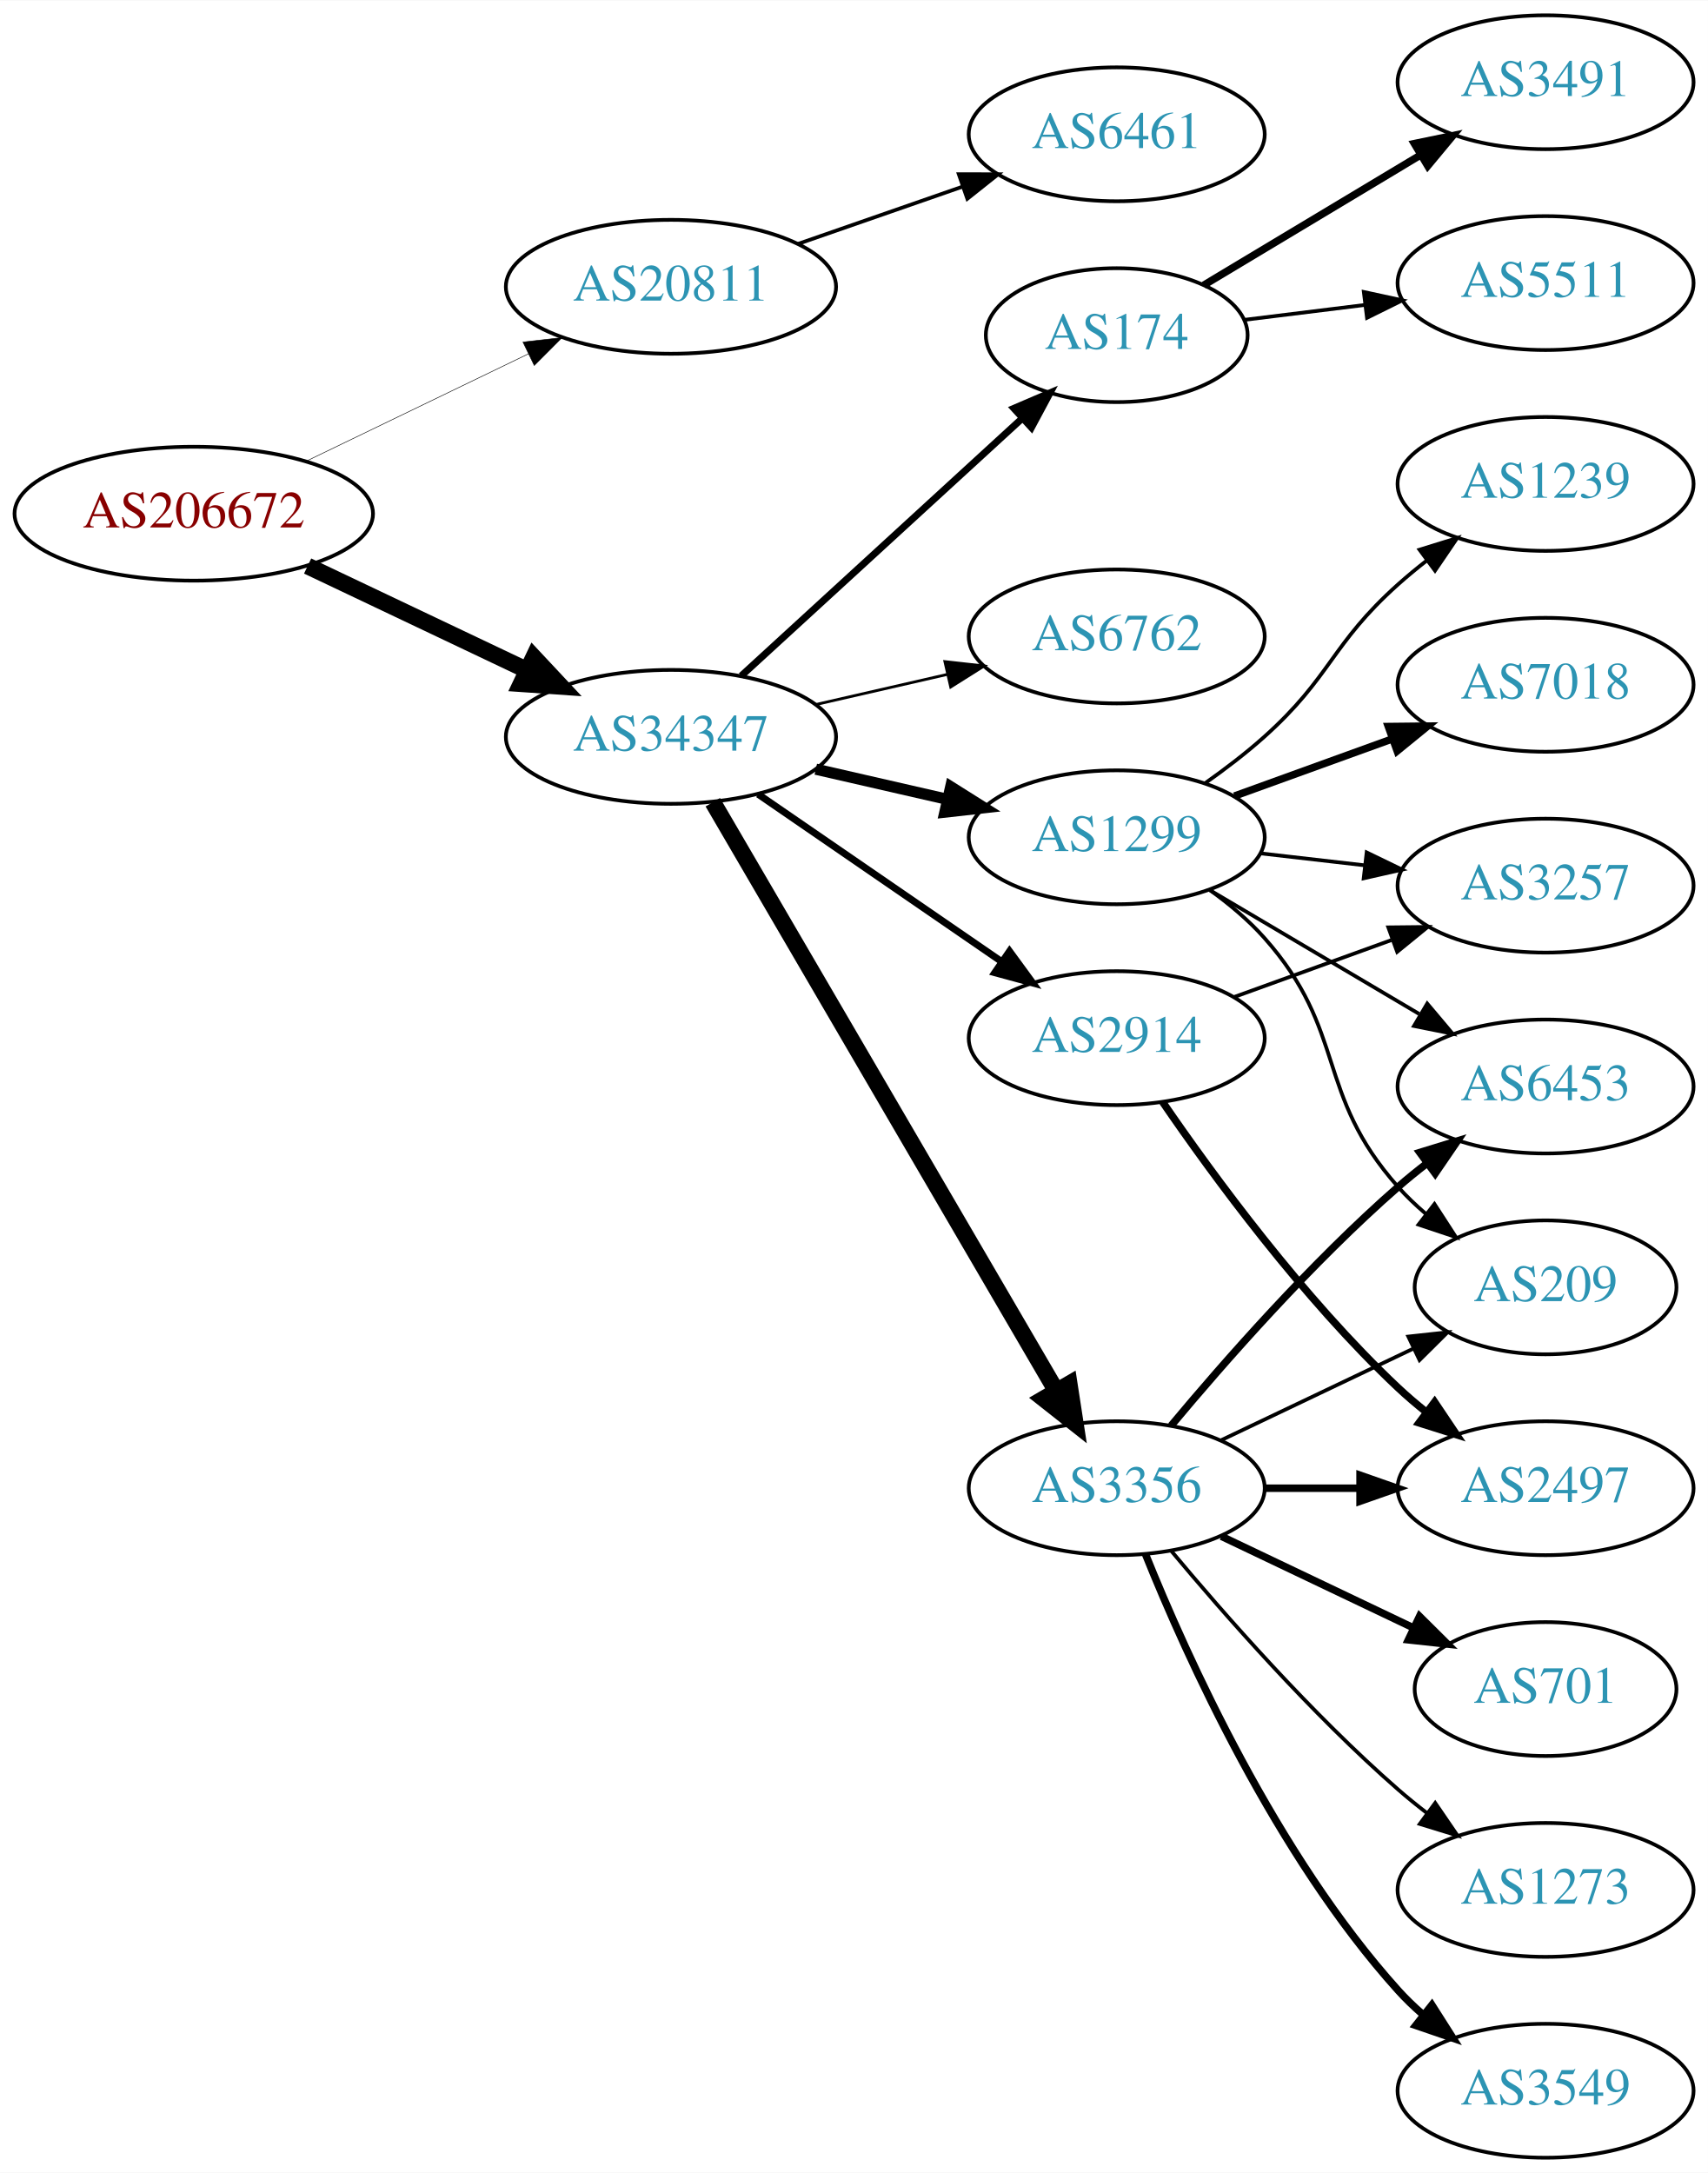
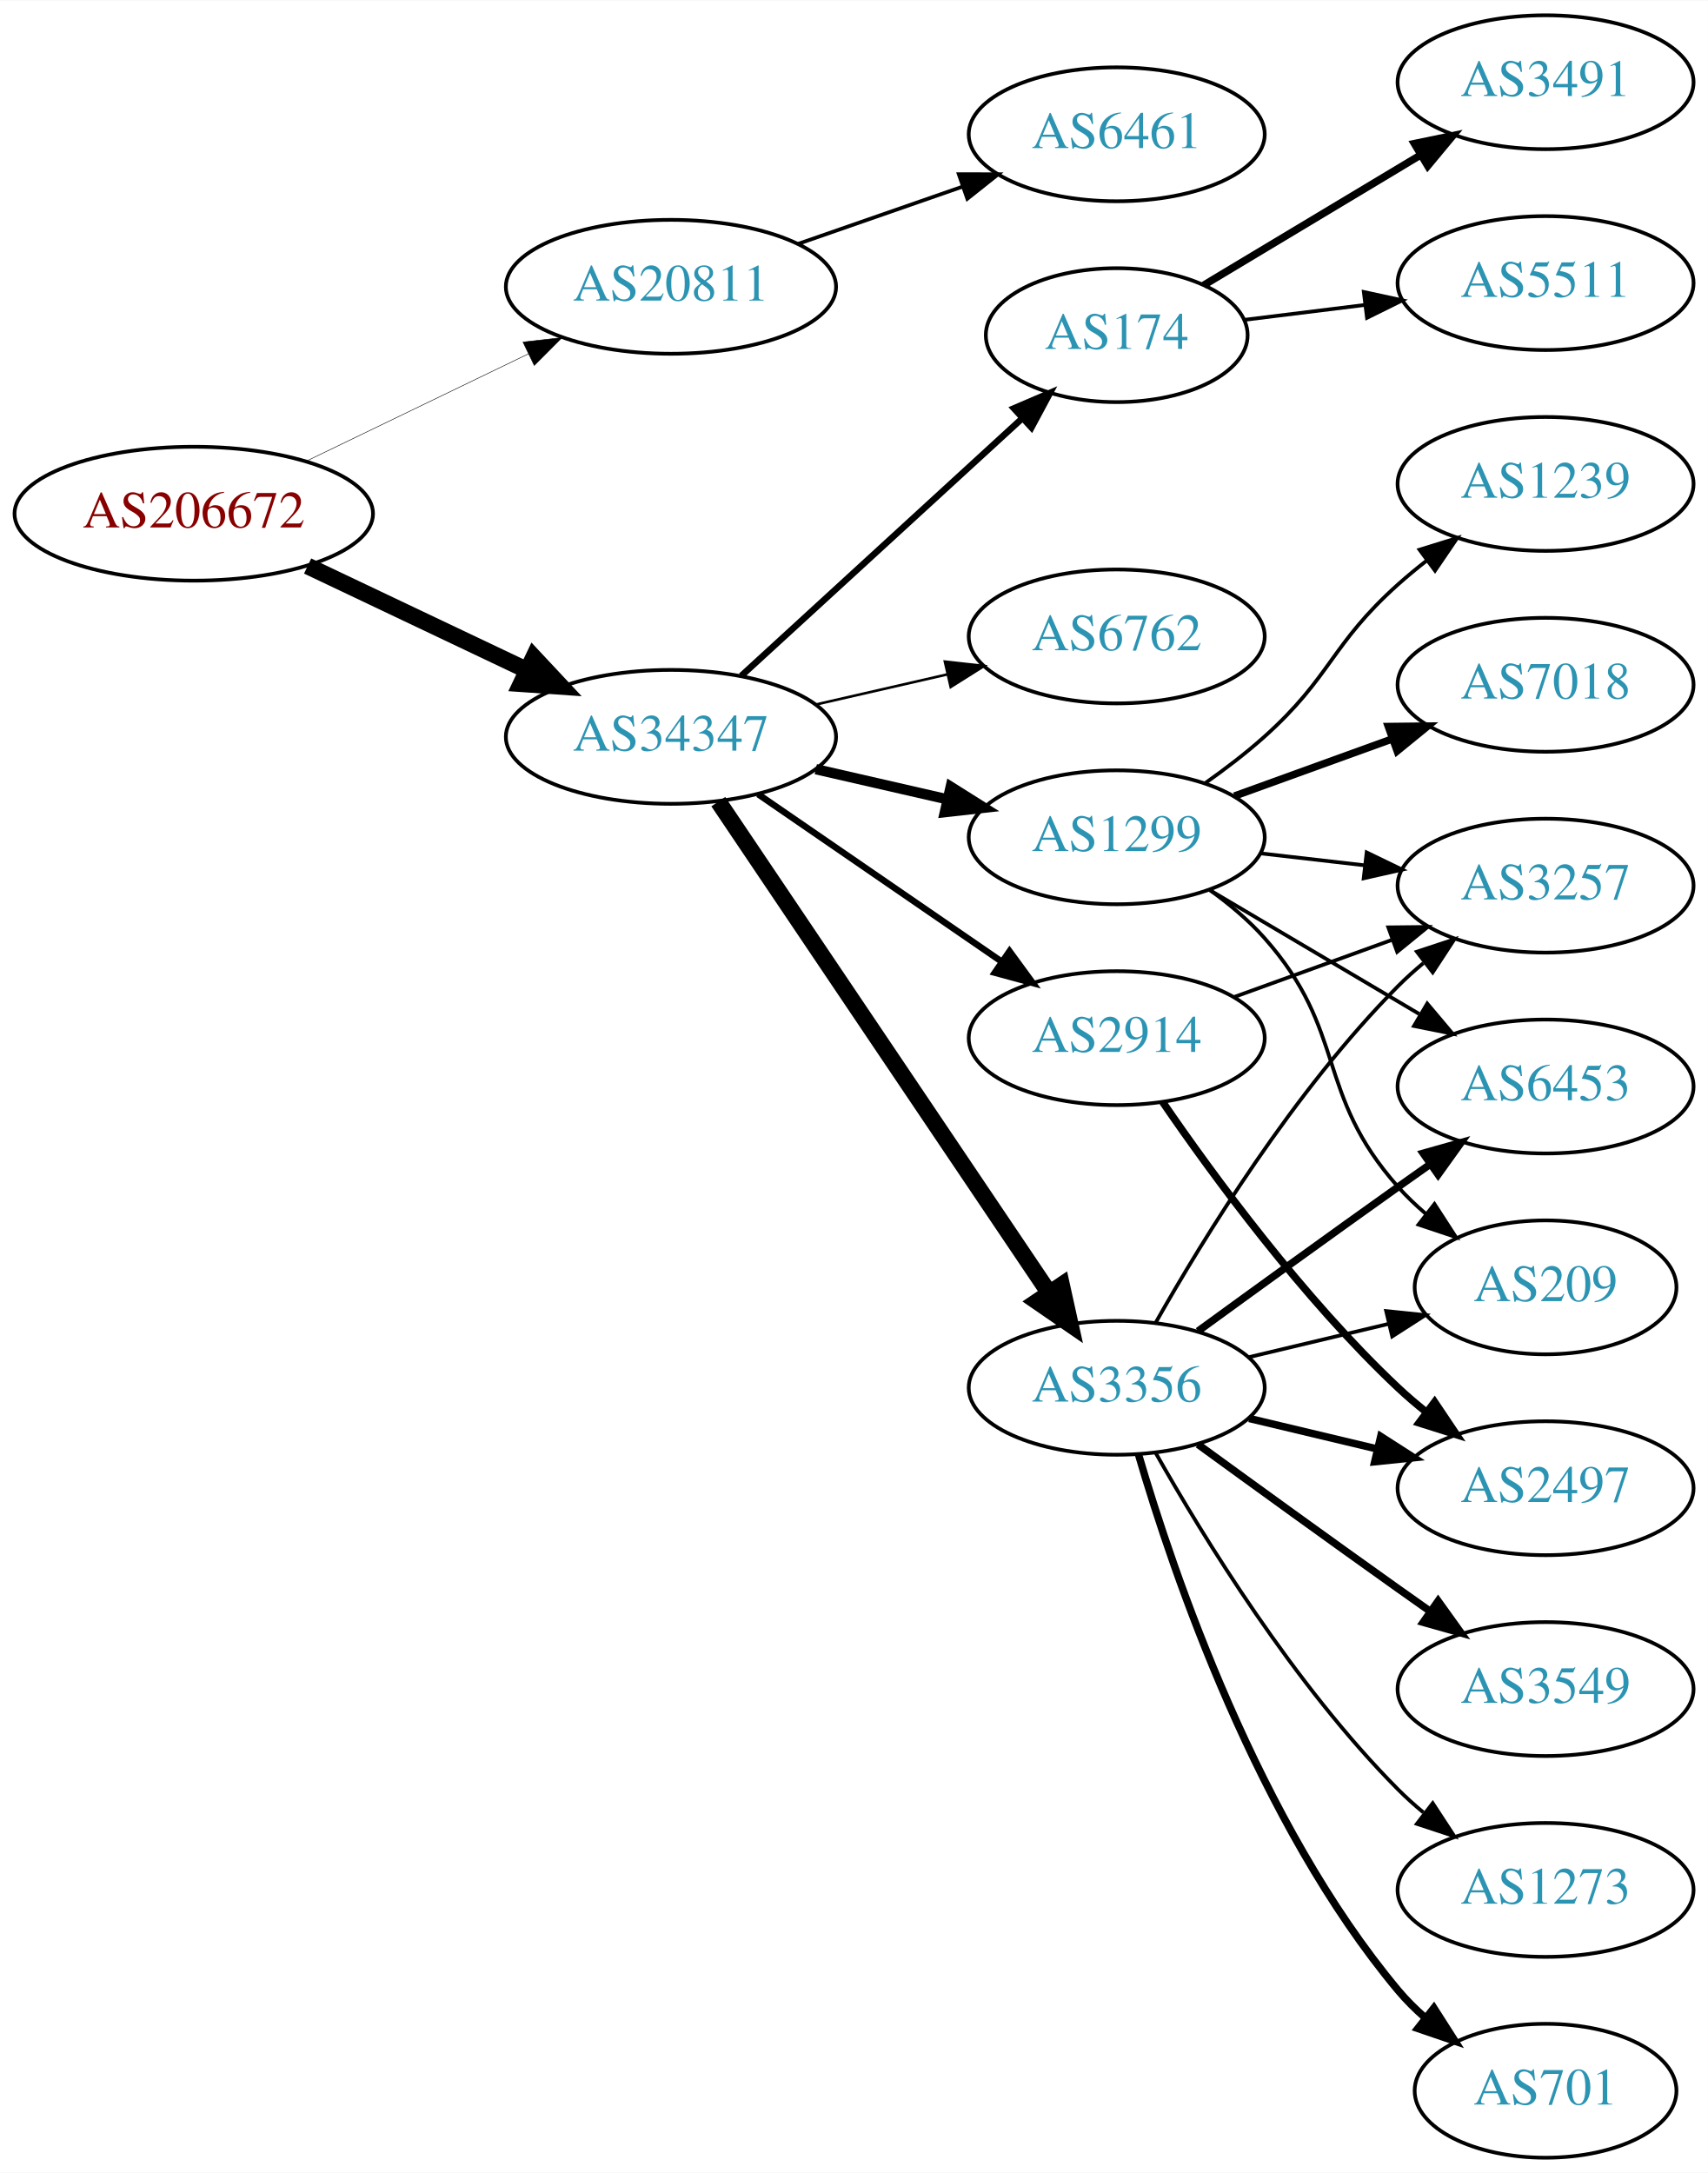
<svg xmlns="http://www.w3.org/2000/svg" xmlns:xlink="http://www.w3.org/1999/xlink" width="459pt" height="584pt" viewBox="0.00 0.00 459.17 584.00">
  <g id="graph0" class="graph" transform="scale(1 1) rotate(0) translate(4 580)">
    <polygon fill="white" stroke="none" points="-4,4 -4,-580 455.17,-580 455.17,4 -4,4" />
    <g id="node1" class="node">
      <g id="a_node1">
        <a xlink:href="/asn/206672" xlink:title="AS206672 ~ Logispin Austria GmbH [AT]">
          <ellipse fill="#ffffff" stroke="black" cx="48.096" cy="-442" rx="48.192" ry="18" />
          <text text-anchor="middle" x="48.096" y="-438.3" font-family="Times,serif" font-size="14.00" fill="#880000">AS206672</text>
        </a>
      </g>
    </g>
    <g id="node2" class="node">
      <g id="a_node2">
        <a xlink:href="/asn/20811" xlink:title="AS20811 ~ Brennercom S.p.A. [IT]">
          <ellipse fill="#ffffff" stroke="black" cx="176.388" cy="-503" rx="44.393" ry="18" />
          <text text-anchor="middle" x="176.388" y="-499.3" font-family="Times,serif" font-size="14.00" fill="#2c94b3">AS20811</text>
        </a>
      </g>
    </g>
    <g id="edge1" class="edge">
-       <path fill="none" stroke="black" stroke-width="0.141" d="M78.387,-456.148C96.171,-464.738 119.042,-475.784 138.108,-484.994" />
-       <polygon fill="black" stroke="black" stroke-width="0.141" points="136.597,-488.151 147.124,-489.348 139.641,-481.847 136.597,-488.151" />
+       <path fill="none" stroke="black" stroke-width="0.136" d="M78.387,-456.148C96.171,-464.738 119.042,-475.784 138.108,-484.994" />
+       <polygon fill="black" stroke="black" stroke-width="0.136" points="136.597,-488.151 147.124,-489.348 139.641,-481.847 136.597,-488.151" />
    </g>
    <g id="node3" class="node">
      <g id="a_node3">
        <a xlink:href="/asn/34347" xlink:title="AS34347 ~ HALLAG Kommunal GmbH [AT]">
          <ellipse fill="#ffffff" stroke="black" cx="176.388" cy="-382" rx="44.393" ry="18" />
          <text text-anchor="middle" x="176.388" y="-378.3" font-family="Times,serif" font-size="14.00" fill="#2c94b3">AS34347</text>
        </a>
      </g>
    </g>
    <g id="edge2" class="edge">
      <path fill="none" stroke="black" stroke-width="4.5" d="M78.706,-427.933C96.294,-419.577 118.772,-408.898 137.627,-399.94" />
      <polygon fill="black" stroke="black" stroke-width="4.5" points="139.49,-403.414 146.832,-395.566 136.11,-396.301 139.49,-403.414" />
    </g>
    <g id="node4" class="node">
      <g id="a_node4">
        <a xlink:href="/asn/6461" xlink:title="AS6461 ~ Zayo Bandwidth [US]">
          <ellipse fill="#ffffff" stroke="black" cx="296.23" cy="-544" rx="39.794" ry="18" />
          <text text-anchor="middle" x="296.23" y="-540.3" font-family="Times,serif" font-size="14.00" fill="#2c94b3">AS6461</text>
        </a>
      </g>
    </g>
    <g id="edge3" class="edge">
      <path fill="none" stroke="black" d="M210.527,-514.53C224.244,-519.302 240.284,-524.883 254.693,-529.896" />
      <polygon fill="black" stroke="black" points="253.765,-533.279 264.36,-533.26 256.065,-526.668 253.765,-533.279" />
    </g>
    <g id="node5" class="node">
      <g id="a_node5">
        <a xlink:href="/asn/1299" xlink:title="AS1299 ~ Telia Carrier [EU]">
          <ellipse fill="#ffffff" stroke="black" cx="296.23" cy="-355" rx="39.794" ry="18" />
          <text text-anchor="middle" x="296.23" y="-351.3" font-family="Times,serif" font-size="14.00" fill="#2c94b3">AS1299</text>
        </a>
      </g>
    </g>
    <g id="edge4" class="edge">
-       <path fill="none" stroke="black" stroke-width="3" d="M215.322,-373.308C226.563,-370.733 238.976,-367.889 250.599,-365.226" />
-       <polygon fill="black" stroke="black" stroke-width="3" points="251.595,-368.588 260.56,-362.943 250.031,-361.765 251.595,-368.588" />
+       <path fill="none" stroke="black" stroke-width="2.769" d="M215.322,-373.308C226.563,-370.733 238.976,-367.889 250.599,-365.226" />
+       <polygon fill="black" stroke="black" stroke-width="2.769" points="251.595,-368.588 260.56,-362.943 250.031,-361.765 251.595,-368.588" />
    </g>
    <g id="node6" class="node">
      <g id="a_node6">
        <a xlink:href="/asn/3356" xlink:title="AS3356 ~ Level 3 Parent, LLC [US]">
-           <ellipse fill="#ffffff" stroke="black" cx="296.23" cy="-180" rx="39.794" ry="18" />
-           <text text-anchor="middle" x="296.23" y="-176.3" font-family="Times,serif" font-size="14.00" fill="#2c94b3">AS3356</text>
+           <ellipse fill="#ffffff" stroke="black" cx="296.23" cy="-207" rx="39.794" ry="18" />
+           <text text-anchor="middle" x="296.23" y="-203.3" font-family="Times,serif" font-size="14.00" fill="#2c94b3">AS3356</text>
        </a>
      </g>
    </g>
    <g id="edge5" class="edge">
-       <path fill="none" stroke="black" stroke-width="4.5" d="M187.639,-364.427C208.411,-328.821 255.559,-248.002 279.961,-206.173" />
-       <polygon fill="black" stroke="black" stroke-width="4.5" points="283.448,-208.01 285.086,-197.388 276.646,-204.042 283.448,-208.01" />
+       <path fill="none" stroke="black" stroke-width="4.5" d="M189.118,-364.581C209.995,-333.578 253.683,-268.699 277.986,-232.608" />
+       <polygon fill="black" stroke="black" stroke-width="4.5" points="281.402,-234.585 283.721,-224.091 274.87,-230.186 281.402,-234.585" />
    </g>
    <g id="node7" class="node">
      <g id="a_node7">
        <a xlink:href="/asn/2914" xlink:title="AS2914 ~ NTT America, Inc. [US]">
          <ellipse fill="#ffffff" stroke="black" cx="296.23" cy="-301" rx="39.794" ry="18" />
          <text text-anchor="middle" x="296.23" y="-297.3" font-family="Times,serif" font-size="14.00" fill="#2c94b3">AS2914</text>
        </a>
      </g>
    </g>
    <g id="edge6" class="edge">
-       <path fill="none" stroke="black" stroke-width="1.875" d="M199.83,-366.574C218.412,-353.802 244.972,-335.545 265.352,-321.537" />
-       <polygon fill="black" stroke="black" stroke-width="1.875" points="267.408,-324.371 273.666,-315.822 263.443,-318.602 267.408,-324.371" />
+       <path fill="none" stroke="black" stroke-width="1.731" d="M199.83,-366.574C218.412,-353.802 244.972,-335.545 265.352,-321.537" />
+       <polygon fill="black" stroke="black" stroke-width="1.731" points="267.408,-324.371 273.666,-315.822 263.443,-318.602 267.408,-324.371" />
    </g>
    <g id="node8" class="node">
      <g id="a_node8">
        <a xlink:href="/asn/174" xlink:title="AS174 ~ Cogent Communications [US]">
          <ellipse fill="#ffffff" stroke="black" cx="296.23" cy="-490" rx="35.194" ry="18" />
          <text text-anchor="middle" x="296.23" y="-486.3" font-family="Times,serif" font-size="14.00" fill="#2c94b3">AS174</text>
        </a>
      </g>
    </g>
    <g id="edge7" class="edge">
-       <path fill="none" stroke="black" stroke-width="1.875" d="M195.285,-398.403C215.444,-416.878 248.321,-447.009 270.824,-467.632" />
-       <polygon fill="black" stroke="black" stroke-width="1.875" points="268.576,-470.319 278.313,-474.496 273.305,-465.159 268.576,-470.319" />
+       <path fill="none" stroke="black" stroke-width="1.731" d="M195.285,-398.403C215.444,-416.878 248.321,-447.009 270.824,-467.632" />
+       <polygon fill="black" stroke="black" stroke-width="1.731" points="268.576,-470.319 278.313,-474.496 273.305,-465.159 268.576,-470.319" />
    </g>
    <g id="node9" class="node">
      <g id="a_node9">
        <a xlink:href="/asn/6762" xlink:title="AS6762 ~ TELECOM ITALIA SPARKLE S.p.A. [IT]">
          <ellipse fill="#ffffff" stroke="black" cx="296.23" cy="-409" rx="39.794" ry="18" />
          <text text-anchor="middle" x="296.23" y="-405.3" font-family="Times,serif" font-size="14.00" fill="#2c94b3">AS6762</text>
        </a>
      </g>
    </g>
    <g id="edge8" class="edge">
-       <path fill="none" stroke="black" stroke-width="0.75" d="M215.322,-390.692C226.563,-393.267 238.976,-396.111 250.599,-398.774" />
-       <polygon fill="black" stroke="black" stroke-width="0.75" points="250.031,-402.235 260.56,-401.057 251.595,-395.412 250.031,-402.235" />
+       <path fill="none" stroke="black" stroke-width="0.692" d="M215.322,-390.692C226.563,-393.267 238.976,-396.111 250.599,-398.774" />
+       <polygon fill="black" stroke="black" stroke-width="0.692" points="250.031,-402.235 260.56,-401.057 251.595,-395.412 250.031,-402.235" />
    </g>
    <g id="node10" class="node">
      <g id="a_node10">
+         <a xlink:href="/asn/3257" xlink:title="AS3257 ~ GTT [DE]">
+           <ellipse fill="#ffffff" stroke="black" cx="411.523" cy="-342" rx="39.794" ry="18" />
+           <text text-anchor="middle" x="411.523" y="-338.3" font-family="Times,serif" font-size="14.00" fill="#2c94b3">AS3257</text>
+         </a>
+       </g>
+     </g>
+     <g id="edge9" class="edge">
+       <path fill="none" stroke="black" d="M334.955,-350.671C343.937,-349.641 353.635,-348.528 362.993,-347.454" />
+       <polygon fill="black" stroke="black" points="363.427,-350.927 372.963,-346.31 362.629,-343.973 363.427,-350.927" />
+     </g>
+     <g id="node11" class="node">
+       <g id="a_node11">
        <a xlink:href="/asn/1239" xlink:title="AS1239 ~ Sprint [US]">
          <ellipse fill="#ffffff" stroke="black" cx="411.523" cy="-450" rx="39.794" ry="18" />
          <text text-anchor="middle" x="411.523" y="-446.3" font-family="Times,serif" font-size="14.00" fill="#2c94b3">AS1239</text>
        </a>
      </g>
    </g>
-     <g id="edge9" class="edge">
+     <g id="edge10" class="edge">
      <path fill="none" stroke="black" d="M319.995,-369.546C325.394,-373.359 330.997,-377.633 335.877,-382 353.946,-398.172 353.807,-406.828 371.877,-423 374.316,-425.183 376.937,-427.344 379.623,-429.435" />
      <polygon fill="black" stroke="black" points="377.638,-432.32 387.758,-435.454 381.801,-426.693 377.638,-432.32" />
    </g>
-     <g id="node11" class="node">
-       <g id="a_node11">
+     <g id="node12" class="node">
+       <g id="a_node12">
        <a xlink:href="/asn/7018" xlink:title="AS7018 ~ AT&amp;T Services, Inc. [US]">
          <ellipse fill="#ffffff" stroke="black" cx="411.523" cy="-396" rx="39.794" ry="18" />
          <text text-anchor="middle" x="411.523" y="-392.3" font-family="Times,serif" font-size="14.00" fill="#2c94b3">AS7018</text>
        </a>
      </g>
    </g>
-     <g id="edge10" class="edge">
+     <g id="edge11" class="edge">
      <path fill="none" stroke="black" stroke-width="2" d="M327.889,-366.095C340.861,-370.79 356.155,-376.324 370.035,-381.348" />
      <polygon fill="black" stroke="black" stroke-width="2" points="369.246,-384.784 379.84,-384.896 371.628,-378.202 369.246,-384.784" />
-     </g>
-     <g id="node12" class="node">
-       <g id="a_node12">
-         <a xlink:href="/asn/3257" xlink:title="AS3257 ~ GTT [DE]">
-           <ellipse fill="#ffffff" stroke="black" cx="411.523" cy="-342" rx="39.794" ry="18" />
-           <text text-anchor="middle" x="411.523" y="-338.3" font-family="Times,serif" font-size="14.00" fill="#2c94b3">AS3257</text>
-         </a>
-       </g>
-     </g>
-     <g id="edge11" class="edge">
-       <path fill="none" stroke="black" d="M334.955,-350.671C343.937,-349.641 353.635,-348.528 362.993,-347.454" />
-       <polygon fill="black" stroke="black" points="363.427,-350.927 372.963,-346.31 362.629,-343.973 363.427,-350.927" />
    </g>
    <g id="node13" class="node">
      <g id="a_node13">
        <a xlink:href="/asn/6453" xlink:title="AS6453 ~ TATA COMMUNICATIONS (AMERICA) INC [US]">
          <ellipse fill="#ffffff" stroke="black" cx="411.523" cy="-288" rx="39.794" ry="18" />
          <text text-anchor="middle" x="411.523" y="-284.3" font-family="Times,serif" font-size="14.00" fill="#2c94b3">AS6453</text>
        </a>
      </g>
    </g>
    <g id="edge12" class="edge">
      <path fill="none" stroke="black" d="M321.257,-340.791C337.629,-331.109 359.516,-318.165 377.52,-307.518" />
      <polygon fill="black" stroke="black" points="379.705,-310.292 386.531,-302.188 376.142,-304.266 379.705,-310.292" />
    </g>
    <g id="node14" class="node">
      <g id="a_node14">
        <a xlink:href="/asn/209" xlink:title="AS209 ~ CenturyLink Communications, LLC [US]">
          <ellipse fill="#ffffff" stroke="black" cx="411.523" cy="-234" rx="35.194" ry="18" />
          <text text-anchor="middle" x="411.523" y="-230.3" font-family="Times,serif" font-size="14.00" fill="#2c94b3">AS209</text>
        </a>
      </g>
    </g>
    <g id="edge13" class="edge">
      <path fill="none" stroke="black" d="M321.146,-340.91C326.388,-337.14 331.633,-332.77 335.877,-328 358.344,-302.743 349.409,-286.257 371.877,-261 374.107,-258.493 376.614,-256.096 379.252,-253.839" />
      <polygon fill="black" stroke="black" points="381.653,-256.406 387.414,-247.514 377.366,-250.873 381.653,-256.406" />
    </g>
+     <g id="edge17" class="edge">
+       <path fill="none" stroke="black" d="M306.69,-224.49C319.472,-247.096 343.904,-286.886 371.877,-315 373.987,-317.121 376.283,-319.188 378.669,-321.171" />
+       <polygon fill="black" stroke="black" points="376.921,-324.242 386.984,-327.556 381.184,-318.69 376.921,-324.242" />
+     </g>
    <g id="edge16" class="edge">
-       <path fill="none" stroke="black" stroke-width="2" d="M310.86,-196.817C325.143,-213.929 348.689,-240.745 371.877,-261 374.342,-263.154 376.981,-265.294 379.678,-267.372" />
-       <polygon fill="black" stroke="black" stroke-width="2" points="377.703,-270.264 387.832,-273.37 381.851,-264.625 377.703,-270.264" />
-     </g>
-     <g id="edge19" class="edge">
-       <path fill="none" stroke="black" d="M324.367,-192.934C339.798,-200.29 359.284,-209.577 375.819,-217.459" />
-       <polygon fill="black" stroke="black" points="374.628,-220.768 385.161,-221.911 377.64,-214.449 374.628,-220.768" />
+       <path fill="none" stroke="black" stroke-width="2" d="M318.078,-222.222C333.012,-233.091 353.626,-248.025 371.877,-261 374.697,-263.005 377.64,-265.085 380.588,-267.159" />
+       <polygon fill="black" stroke="black" stroke-width="2" points="378.616,-270.05 388.813,-272.926 382.634,-264.319 378.616,-270.05" />
+     </g>
+     <g id="edge20" class="edge">
+       <path fill="none" stroke="black" d="M331.837,-215.248C343.632,-218.058 356.937,-221.229 369.204,-224.153" />
+       <polygon fill="black" stroke="black" points="368.67,-227.624 379.209,-226.537 370.293,-220.814 368.67,-227.624" />
    </g>
    <g id="node15" class="node">
      <g id="a_node15">
-         <a xlink:href="/asn/3549" xlink:title="AS3549 ~ Level 3 Parent, LLC [US]">
-           <ellipse fill="#ffffff" stroke="black" cx="411.523" cy="-18" rx="39.794" ry="18" />
-           <text text-anchor="middle" x="411.523" y="-14.3" font-family="Times,serif" font-size="14.00" fill="#2c94b3">AS3549</text>
+         <a xlink:href="/asn/2497" xlink:title="AS2497 ~ Internet Initiative Japan Inc. [JP]">
+           <ellipse fill="#ffffff" stroke="black" cx="411.523" cy="-180" rx="39.794" ry="18" />
+           <text text-anchor="middle" x="411.523" y="-176.3" font-family="Times,serif" font-size="14.00" fill="#2c94b3">AS2497</text>
        </a>
      </g>
    </g>
    <g id="edge14" class="edge">
-       <path fill="none" stroke="black" stroke-width="2" d="M303.978,-162.213C315.029,-134.757 339.082,-81.422 371.877,-45 373.879,-42.776 376.098,-40.637 378.43,-38.603" />
-       <polygon fill="black" stroke="black" stroke-width="2" points="380.961,-41.065 386.649,-32.127 376.628,-35.567 380.961,-41.065" />
+       <path fill="none" stroke="black" stroke-width="2" d="M331.837,-198.752C342.709,-196.162 354.863,-193.265 366.305,-190.538" />
+       <polygon fill="black" stroke="black" stroke-width="2" points="367.212,-193.92 376.128,-188.197 365.589,-187.111 367.212,-193.92" />
    </g>
    <g id="node16" class="node">
      <g id="a_node16">
        <a xlink:href="/asn/701" xlink:title="AS701 ~ UUNET [US]">
-           <ellipse fill="#ffffff" stroke="black" cx="411.523" cy="-126" rx="35.194" ry="18" />
-           <text text-anchor="middle" x="411.523" y="-122.3" font-family="Times,serif" font-size="14.00" fill="#2c94b3">AS701</text>
+           <ellipse fill="#ffffff" stroke="black" cx="411.523" cy="-18" rx="35.194" ry="18" />
+           <text text-anchor="middle" x="411.523" y="-14.3" font-family="Times,serif" font-size="14.00" fill="#2c94b3">AS701</text>
        </a>
      </g>
    </g>
    <g id="edge15" class="edge">
-       <path fill="none" stroke="black" stroke-width="2" d="M324.367,-167.066C339.798,-159.71 359.284,-150.423 375.819,-142.541" />
-       <polygon fill="black" stroke="black" stroke-width="2" points="377.64,-145.551 385.161,-138.089 374.628,-139.232 377.64,-145.551" />
+       <path fill="none" stroke="black" stroke-width="2" d="M302.104,-188.998C311.418,-157.156 334.235,-90.019 371.877,-45 374.029,-42.426 376.483,-39.983 379.088,-37.697" />
+       <polygon fill="black" stroke="black" stroke-width="2" points="381.495,-40.257 387.198,-31.328 377.172,-34.751 381.495,-40.257" />
    </g>
    <g id="node17" class="node">
      <g id="a_node17">
-         <a xlink:href="/asn/2497" xlink:title="AS2497 ~ Internet Initiative Japan Inc. [JP]">
-           <ellipse fill="#ffffff" stroke="black" cx="411.523" cy="-180" rx="39.794" ry="18" />
-           <text text-anchor="middle" x="411.523" y="-176.3" font-family="Times,serif" font-size="14.00" fill="#2c94b3">AS2497</text>
-         </a>
-       </g>
-     </g>
-     <g id="edge17" class="edge">
-       <path fill="none" stroke="black" stroke-width="2" d="M335.902,-180C344.105,-180 352.869,-180 361.401,-180" />
-       <polygon fill="black" stroke="black" stroke-width="2" points="361.641,-183.5 371.641,-180 361.641,-176.5 361.641,-183.5" />
+         <a xlink:href="/asn/3549" xlink:title="AS3549 ~ Level 3 Parent, LLC [US]">
+           <ellipse fill="#ffffff" stroke="black" cx="411.523" cy="-126" rx="39.794" ry="18" />
+           <text text-anchor="middle" x="411.523" y="-122.3" font-family="Times,serif" font-size="14.00" fill="#2c94b3">AS3549</text>
+         </a>
+       </g>
+     </g>
+     <g id="edge18" class="edge">
+       <path fill="none" stroke="black" stroke-width="2" d="M318.078,-191.778C333.012,-180.909 353.626,-165.975 371.877,-153 374.697,-150.995 377.64,-148.915 380.588,-146.841" />
+       <polygon fill="black" stroke="black" stroke-width="2" points="382.634,-149.681 388.813,-141.074 378.616,-143.95 382.634,-149.681" />
    </g>
    <g id="node18" class="node">
      <g id="a_node18">
        <a xlink:href="/asn/1273" xlink:title="AS1273 ~ Vodafone Group PLC [EU]">
          <ellipse fill="#ffffff" stroke="black" cx="411.523" cy="-72" rx="39.794" ry="18" />
          <text text-anchor="middle" x="411.523" y="-68.3" font-family="Times,serif" font-size="14.00" fill="#2c94b3">AS1273</text>
        </a>
      </g>
    </g>
-     <g id="edge18" class="edge">
-       <path fill="none" stroke="black" d="M310.86,-163.183C325.143,-146.071 348.689,-119.255 371.877,-99 374.342,-96.846 376.981,-94.706 379.678,-92.628" />
-       <polygon fill="black" stroke="black" points="381.851,-95.375 387.832,-86.63 377.703,-89.736 381.851,-95.375" />
-     </g>
-     <g id="edge20" class="edge">
+     <g id="edge19" class="edge">
+       <path fill="none" stroke="black" d="M306.69,-189.51C319.472,-166.904 343.904,-127.114 371.877,-99 373.987,-96.879 376.283,-94.812 378.669,-92.829" />
+       <polygon fill="black" stroke="black" points="381.184,-95.31 386.984,-86.444 376.921,-89.758 381.184,-95.31" />
+     </g>
+     <g id="edge21" class="edge">
      <path fill="none" stroke="black" d="M327.889,-312.095C340.861,-316.79 356.155,-322.324 370.035,-327.348" />
      <polygon fill="black" stroke="black" points="369.246,-330.784 379.84,-330.896 371.628,-324.202 369.246,-330.784" />
    </g>
-     <g id="edge21" class="edge">
+     <g id="edge22" class="edge">
      <path fill="none" stroke="black" stroke-width="2" d="M308.587,-283.817C322.196,-263.972 346.374,-230.985 371.877,-207 374.261,-204.757 376.845,-202.556 379.506,-200.438" />
      <polygon fill="black" stroke="black" stroke-width="2" points="381.695,-203.171 387.603,-194.377 377.5,-197.567 381.695,-203.171" />
    </g>
    <g id="node19" class="node">
      <g id="a_node19">
        <a xlink:href="/asn/3491" xlink:title="AS3491 ~ PCCW Global, Inc. [US]">
          <ellipse fill="#ffffff" stroke="black" cx="411.523" cy="-558" rx="39.794" ry="18" />
          <text text-anchor="middle" x="411.523" y="-554.3" font-family="Times,serif" font-size="14.00" fill="#2c94b3">AS3491</text>
        </a>
      </g>
    </g>
-     <g id="edge22" class="edge">
+     <g id="edge23" class="edge">
      <path fill="none" stroke="black" stroke-width="2" d="M319.613,-503.435C336.239,-513.413 359.171,-527.178 377.844,-538.386" />
      <polygon fill="black" stroke="black" stroke-width="2" points="376.247,-541.509 386.622,-543.654 379.849,-535.507 376.247,-541.509" />
    </g>
    <g id="node20" class="node">
      <g id="a_node20">
        <a xlink:href="/asn/5511" xlink:title="AS5511 ~ Orange S.A. [FR]">
          <ellipse fill="#ffffff" stroke="black" cx="411.523" cy="-504" rx="39.794" ry="18" />
          <text text-anchor="middle" x="411.523" y="-500.3" font-family="Times,serif" font-size="14.00" fill="#2c94b3">AS5511</text>
        </a>
      </g>
    </g>
-     <g id="edge23" class="edge">
+     <g id="edge24" class="edge">
      <path fill="none" stroke="black" d="M330.609,-494.125C340.699,-495.372 351.982,-496.766 362.817,-498.105" />
      <polygon fill="black" stroke="black" points="362.661,-501.612 373.014,-499.365 363.519,-494.665 362.661,-501.612" />
    </g>
  </g>
</svg>
